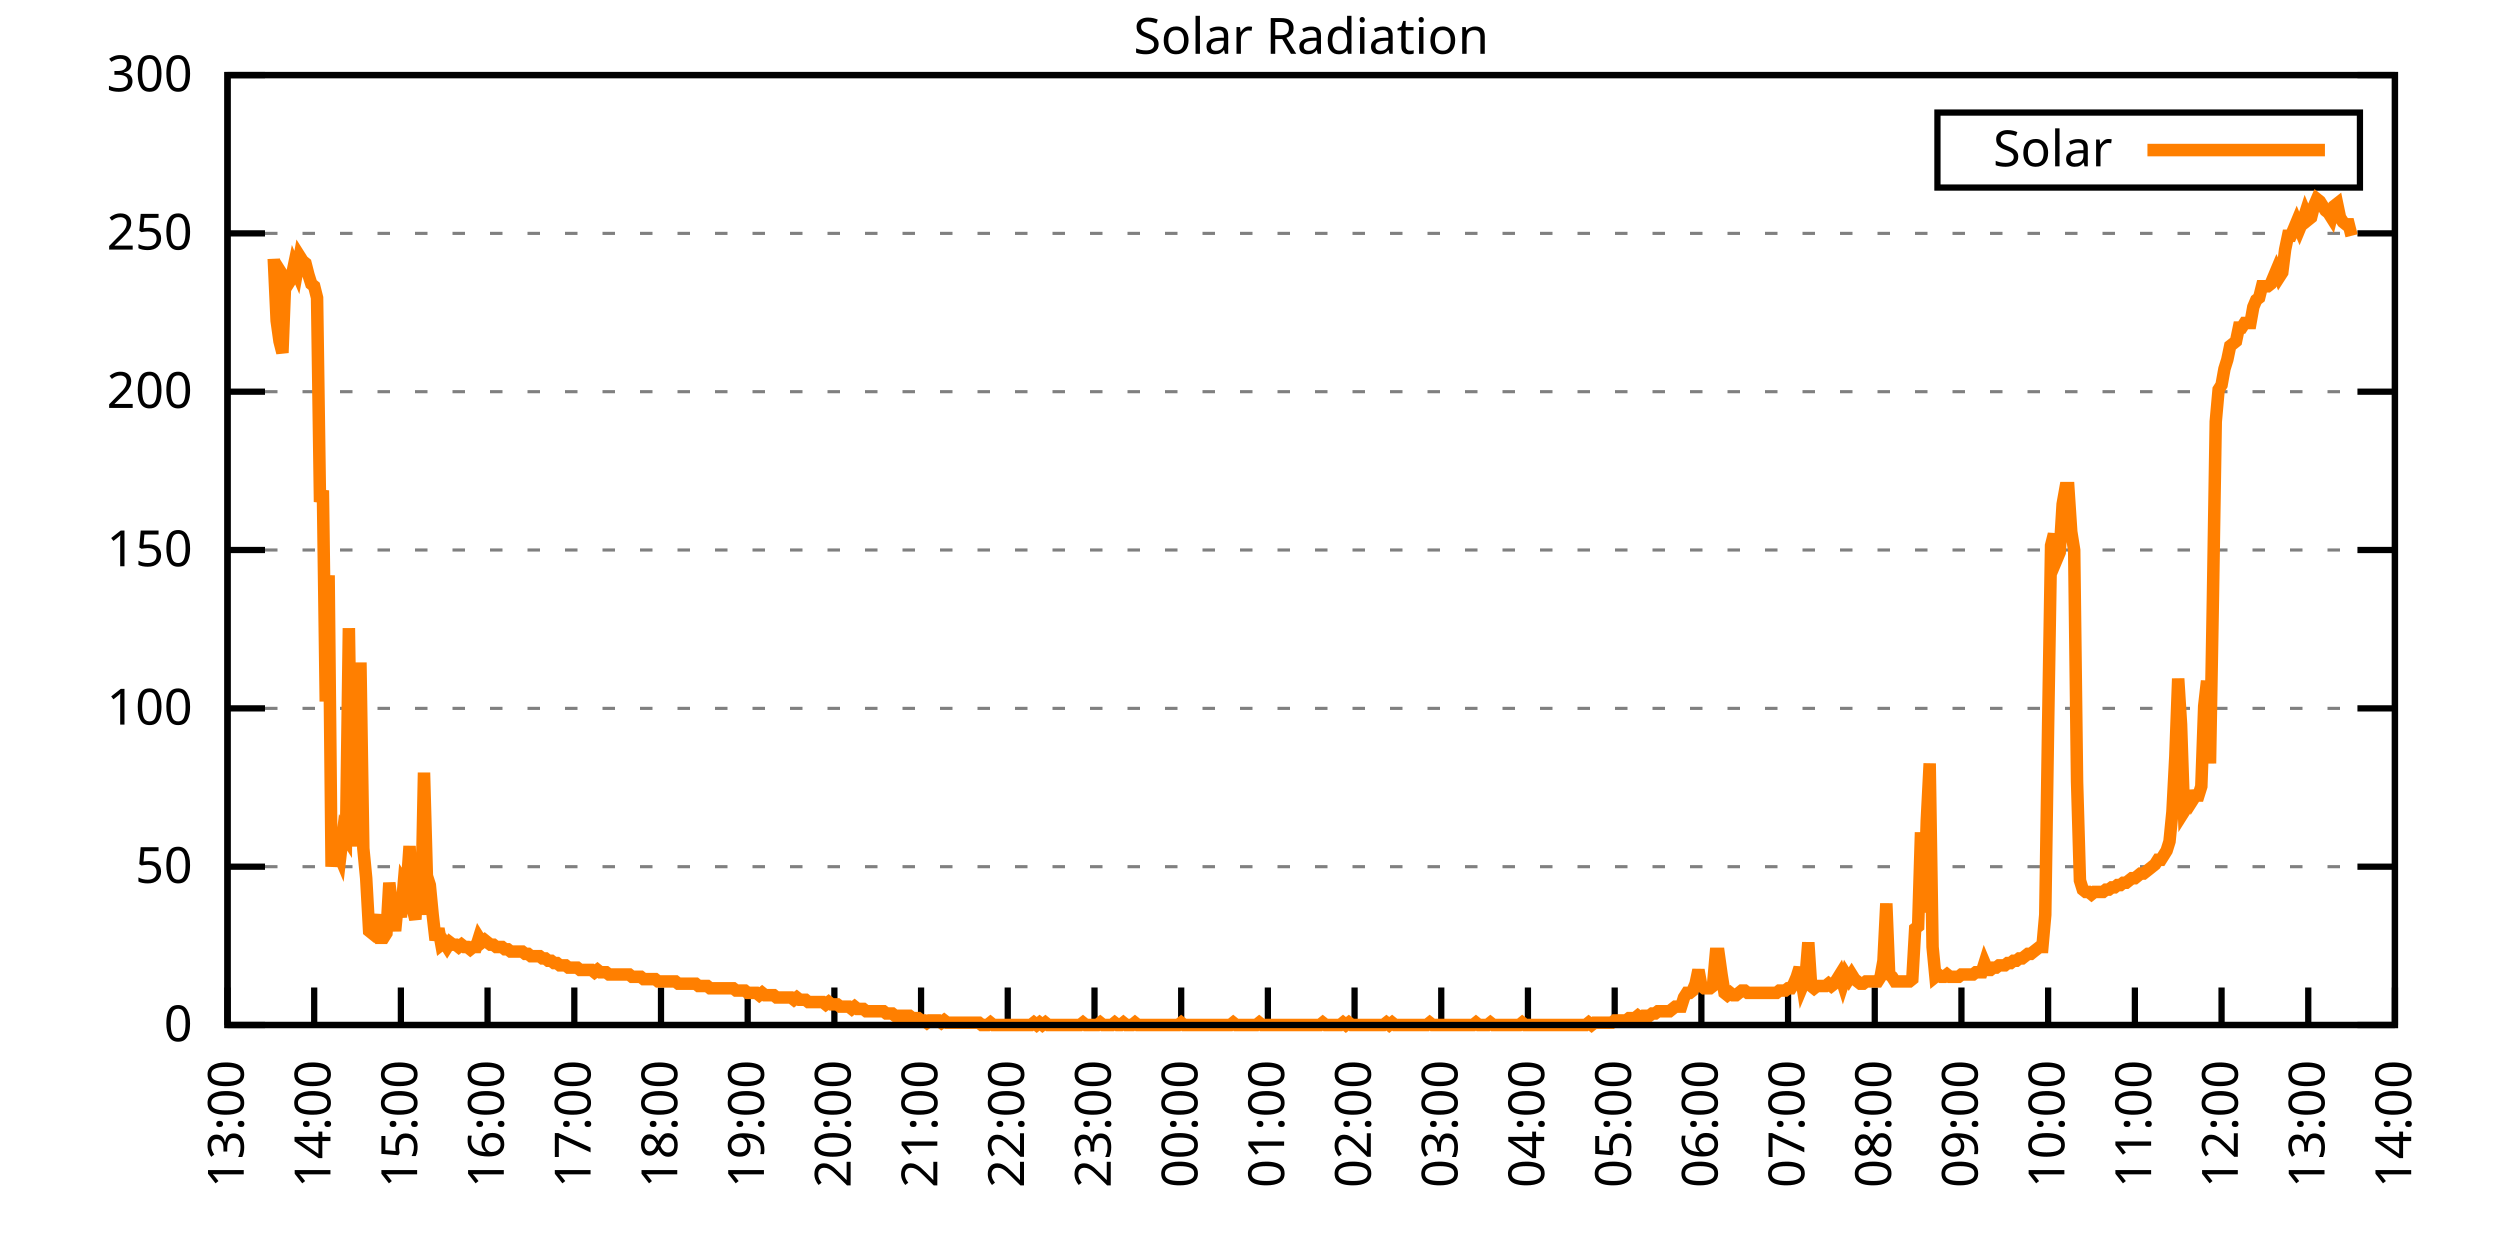
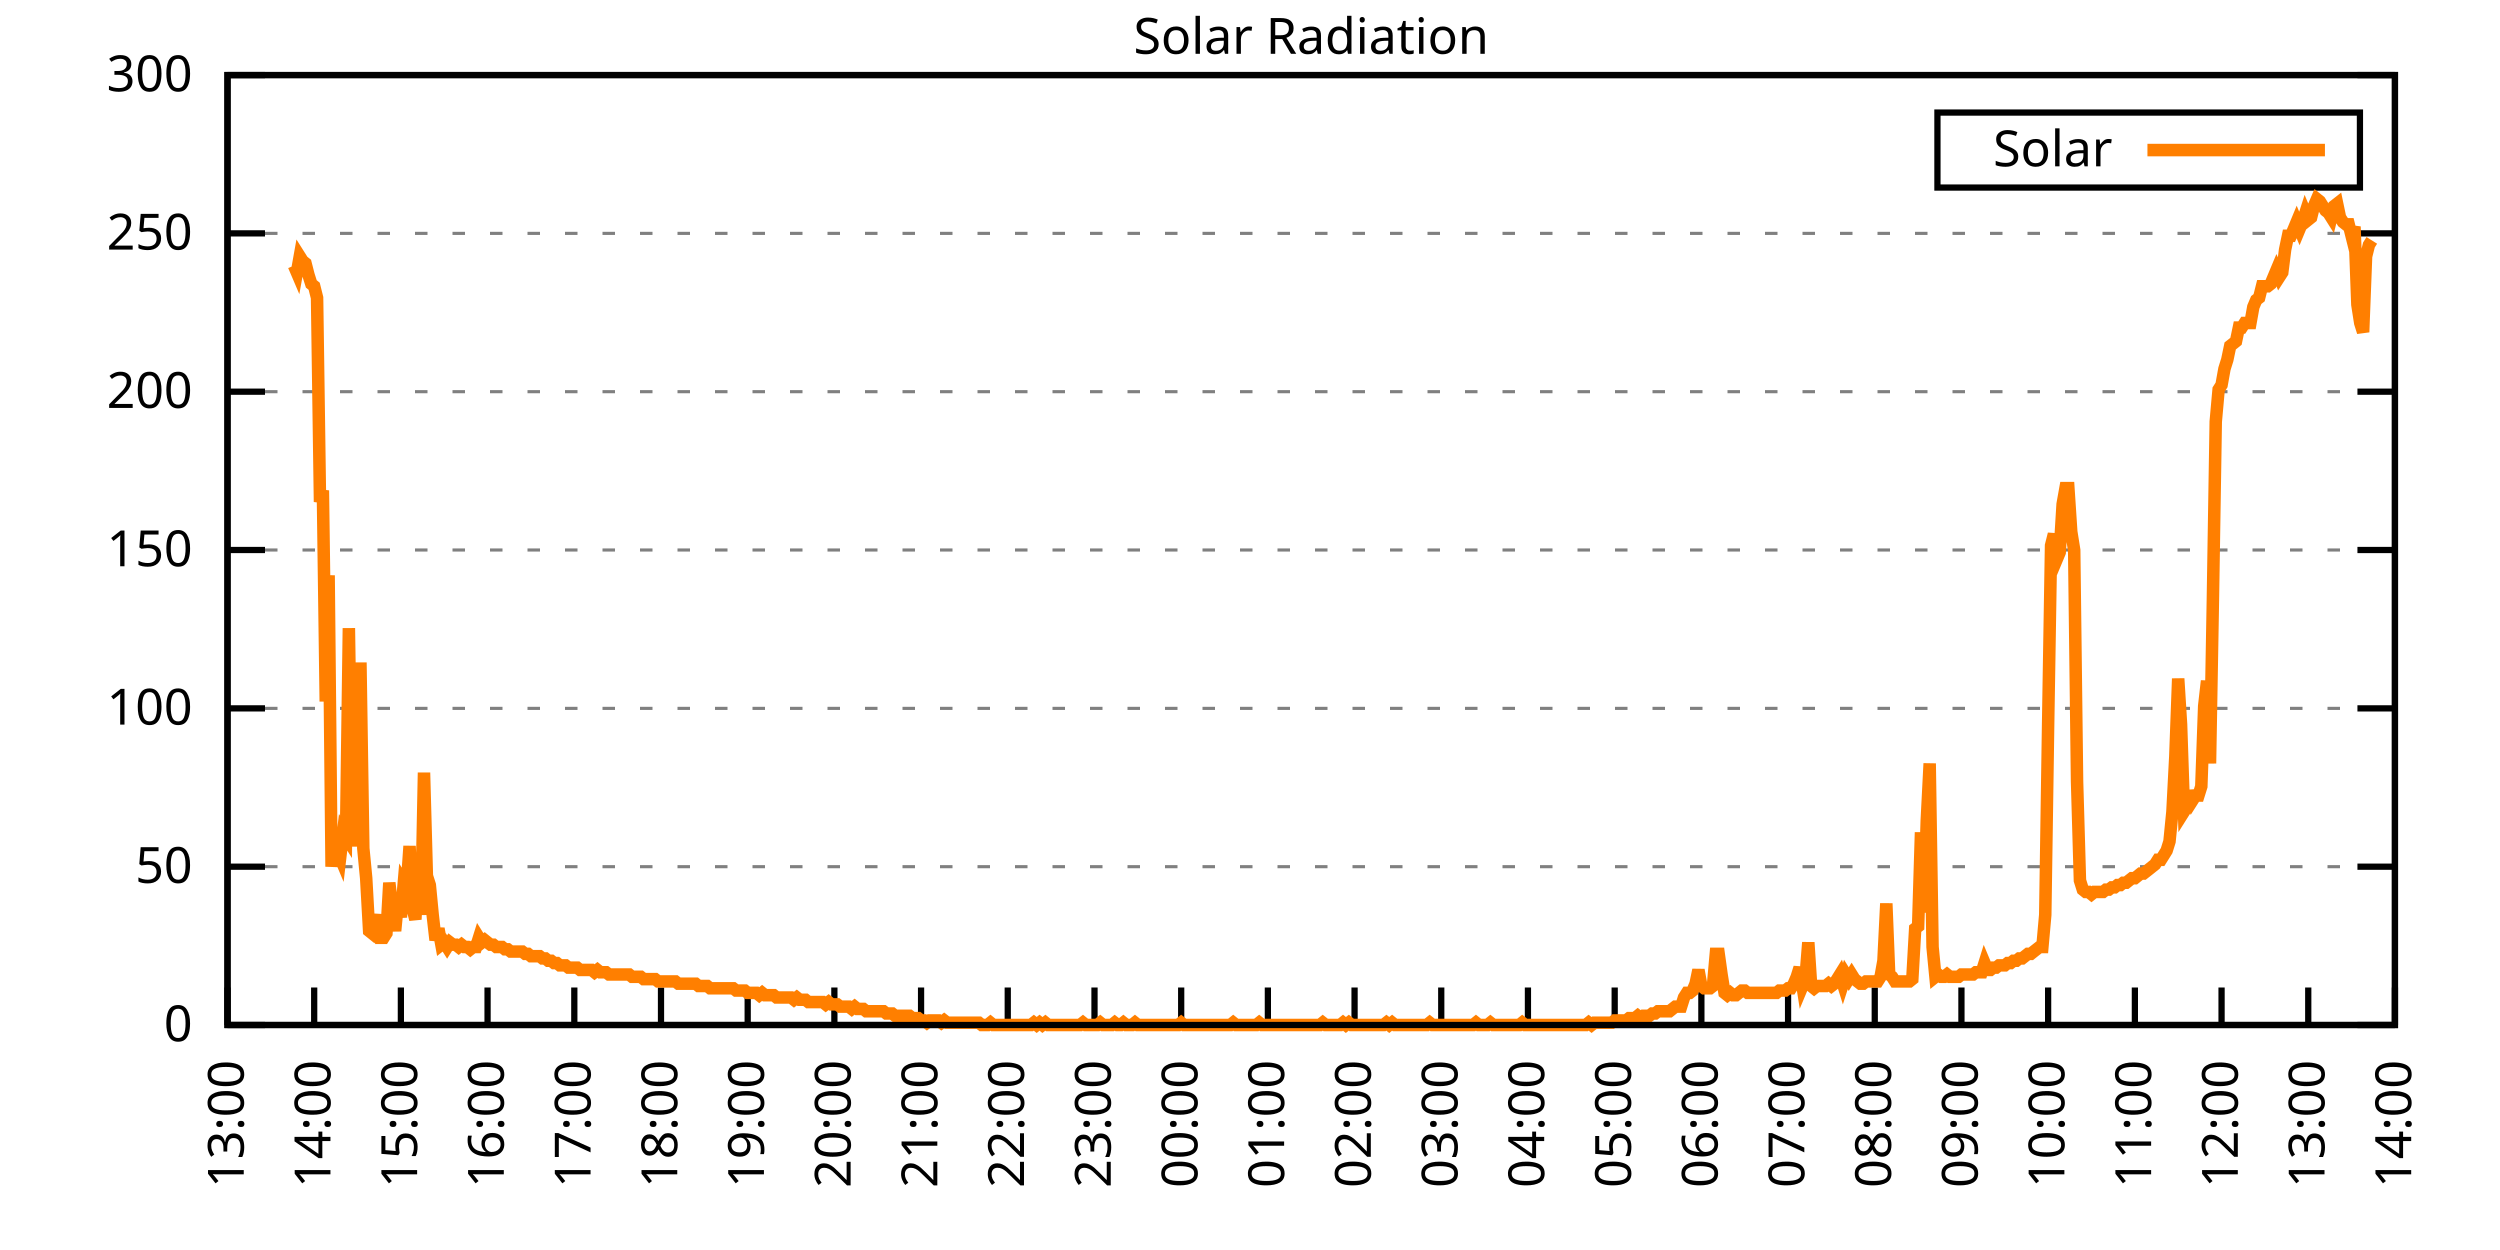
<svg xmlns="http://www.w3.org/2000/svg" xmlns:xlink="http://www.w3.org/1999/xlink" width="400" height="200" viewBox="0 0 400 200">
  <g id="gnuplot_canvas">
    <rect x="0" y="0" width="400" height="200" fill="none" />
    <defs>
      <circle id="gpDot" r="0.5" stroke-width="0.5" stroke="currentColor" />
      <path id="gpPt0" stroke-width="0.333" stroke="currentColor" d="M-1,0 h2 M0,-1 v2" />
      <path id="gpPt1" stroke-width="0.333" stroke="currentColor" d="M-1,-1 L1,1 M1,-1 L-1,1" />
      <path id="gpPt2" stroke-width="0.333" stroke="currentColor" d="M-1,0 L1,0 M0,-1 L0,1 M-1,-1 L1,1 M-1,1 L1,-1" />
      <rect id="gpPt3" stroke-width="0.333" stroke="currentColor" x="-1" y="-1" width="2" height="2" />
      <rect id="gpPt4" stroke-width="0.333" stroke="currentColor" fill="currentColor" x="-1" y="-1" width="2" height="2" />
      <circle id="gpPt5" stroke-width="0.333" stroke="currentColor" cx="0" cy="0" r="1" />
      <use xlink:href="#gpPt5" id="gpPt6" fill="currentColor" stroke="none" />
      <path id="gpPt7" stroke-width="0.333" stroke="currentColor" d="M0,-1.33 L-1.33,0.67 L1.33,0.67 z" />
      <use xlink:href="#gpPt7" id="gpPt8" fill="currentColor" stroke="none" />
      <use xlink:href="#gpPt7" id="gpPt9" stroke="currentColor" transform="rotate(180)" />
      <use xlink:href="#gpPt9" id="gpPt10" fill="currentColor" stroke="none" />
      <use xlink:href="#gpPt3" id="gpPt11" stroke="currentColor" transform="rotate(45)" />
      <use xlink:href="#gpPt11" id="gpPt12" fill="currentColor" stroke="none" />
      <path id="gpPt13" stroke-width="0.333" stroke="currentColor" d="M0,1.330 L1.265,0.411 L0.782,-1.067 L-0.782,-1.076 L-1.265,0.411 z" />
      <use xlink:href="#gpPt13" id="gpPt14" fill="currentColor" stroke="none" />
      <filter id="textbox" filterUnits="objectBoundingBox" x="0" y="0" height="1" width="1">
        <feFlood flood-color="white" flood-opacity="1" result="bgnd" />
        <feComposite in="SourceGraphic" in2="bgnd" operator="atop" />
      </filter>
      <filter id="greybox" filterUnits="objectBoundingBox" x="0" y="0" height="1" width="1">
        <feFlood flood-color="lightgrey" flood-opacity="1" result="grey" />
        <feComposite in="SourceGraphic" in2="grey" operator="atop" />
      </filter>
    </defs>
    <g fill="none" color="white" stroke="currentColor" stroke-width="1.00" stroke-linecap="butt" stroke-linejoin="miter">
</g>
    <g fill="none" color="black" stroke="currentColor" stroke-width="1.00" stroke-linecap="butt" stroke-linejoin="miter">
      <g stroke="none" shape-rendering="crispEdges">
        <polygon fill="rgb(255, 255, 255)" points="36.40,164.00 383.18,164.00 383.18,12.02 36.40,12.02 " />
      </g>
    </g>
    <g fill="none" color="black" stroke="currentColor" stroke-width="1.00" stroke-linecap="butt" stroke-linejoin="miter">
</g>
    <g fill="none" color="black" stroke="black" stroke-width="0.50" stroke-linecap="butt" stroke-linejoin="miter">
</g>
    <g fill="none" color="gray" stroke="currentColor" stroke-width="0.50" stroke-linecap="butt" stroke-linejoin="miter">
      <path stroke="gray" stroke-dasharray="2,4" class="gridline" d="M36.40,164.00 L383.19,164.00  " />
    </g>
    <g fill="none" color="gray" stroke="gray" stroke-width="1.00" stroke-linecap="butt" stroke-linejoin="miter">
</g>
    <g fill="none" color="black" stroke="currentColor" stroke-width="1.00" stroke-linecap="butt" stroke-linejoin="miter">
      <path stroke="black" d="M36.40,164.00 L42.40,164.00 M383.19,164.00 L377.19,164.00  " />
      <g transform="translate(30.80,166.60)" stroke="none" fill="black" font-family="Sans" font-size="8.00" text-anchor="end">
        <text>
          <tspan font-family="Sans"> 0</tspan>
        </text>
      </g>
    </g>
    <g fill="none" color="black" stroke="currentColor" stroke-width="1.00" stroke-linecap="butt" stroke-linejoin="miter">
</g>
    <g fill="none" color="black" stroke="black" stroke-width="0.50" stroke-linecap="butt" stroke-linejoin="miter">
</g>
    <g fill="none" color="gray" stroke="currentColor" stroke-width="0.50" stroke-linecap="butt" stroke-linejoin="miter">
      <path stroke="gray" stroke-dasharray="2,4" class="gridline" d="M36.40,138.67 L383.19,138.67  " />
    </g>
    <g fill="none" color="gray" stroke="gray" stroke-width="1.00" stroke-linecap="butt" stroke-linejoin="miter">
</g>
    <g fill="none" color="black" stroke="currentColor" stroke-width="1.00" stroke-linecap="butt" stroke-linejoin="miter">
      <path stroke="black" d="M36.40,138.67 L42.40,138.67 M383.19,138.67 L377.19,138.67  " />
      <g transform="translate(30.80,141.27)" stroke="none" fill="black" font-family="Sans" font-size="8.00" text-anchor="end">
        <text>
          <tspan font-family="Sans"> 50</tspan>
        </text>
      </g>
    </g>
    <g fill="none" color="black" stroke="currentColor" stroke-width="1.00" stroke-linecap="butt" stroke-linejoin="miter">
</g>
    <g fill="none" color="black" stroke="black" stroke-width="0.50" stroke-linecap="butt" stroke-linejoin="miter">
</g>
    <g fill="none" color="gray" stroke="currentColor" stroke-width="0.50" stroke-linecap="butt" stroke-linejoin="miter">
      <path stroke="gray" stroke-dasharray="2,4" class="gridline" d="M36.40,113.34 L383.19,113.34  " />
    </g>
    <g fill="none" color="gray" stroke="gray" stroke-width="1.00" stroke-linecap="butt" stroke-linejoin="miter">
</g>
    <g fill="none" color="black" stroke="currentColor" stroke-width="1.00" stroke-linecap="butt" stroke-linejoin="miter">
      <path stroke="black" d="M36.40,113.34 L42.40,113.34 M383.19,113.34 L377.19,113.34  " />
      <g transform="translate(30.80,115.94)" stroke="none" fill="black" font-family="Sans" font-size="8.00" text-anchor="end">
        <text>
          <tspan font-family="Sans"> 100</tspan>
        </text>
      </g>
    </g>
    <g fill="none" color="black" stroke="currentColor" stroke-width="1.00" stroke-linecap="butt" stroke-linejoin="miter">
</g>
    <g fill="none" color="black" stroke="black" stroke-width="0.50" stroke-linecap="butt" stroke-linejoin="miter">
</g>
    <g fill="none" color="gray" stroke="currentColor" stroke-width="0.50" stroke-linecap="butt" stroke-linejoin="miter">
      <path stroke="gray" stroke-dasharray="2,4" class="gridline" d="M36.40,88.00 L383.19,88.00  " />
    </g>
    <g fill="none" color="gray" stroke="gray" stroke-width="1.00" stroke-linecap="butt" stroke-linejoin="miter">
</g>
    <g fill="none" color="black" stroke="currentColor" stroke-width="1.00" stroke-linecap="butt" stroke-linejoin="miter">
      <path stroke="black" d="M36.40,88.00 L42.40,88.00 M383.19,88.00 L377.19,88.00  " />
      <g transform="translate(30.80,90.60)" stroke="none" fill="black" font-family="Sans" font-size="8.00" text-anchor="end">
        <text>
          <tspan font-family="Sans"> 150</tspan>
        </text>
      </g>
    </g>
    <g fill="none" color="black" stroke="currentColor" stroke-width="1.00" stroke-linecap="butt" stroke-linejoin="miter">
</g>
    <g fill="none" color="black" stroke="black" stroke-width="0.50" stroke-linecap="butt" stroke-linejoin="miter">
</g>
    <g fill="none" color="gray" stroke="currentColor" stroke-width="0.50" stroke-linecap="butt" stroke-linejoin="miter">
      <path stroke="gray" stroke-dasharray="2,4" class="gridline" d="M36.40,62.67 L383.19,62.67  " />
    </g>
    <g fill="none" color="gray" stroke="gray" stroke-width="1.00" stroke-linecap="butt" stroke-linejoin="miter">
</g>
    <g fill="none" color="black" stroke="currentColor" stroke-width="1.00" stroke-linecap="butt" stroke-linejoin="miter">
      <path stroke="black" d="M36.40,62.67 L42.40,62.67 M383.19,62.67 L377.19,62.67  " />
      <g transform="translate(30.80,65.27)" stroke="none" fill="black" font-family="Sans" font-size="8.00" text-anchor="end">
        <text>
          <tspan font-family="Sans"> 200</tspan>
        </text>
      </g>
    </g>
    <g fill="none" color="black" stroke="currentColor" stroke-width="1.00" stroke-linecap="butt" stroke-linejoin="miter">
</g>
    <g fill="none" color="black" stroke="black" stroke-width="0.50" stroke-linecap="butt" stroke-linejoin="miter">
</g>
    <g fill="none" color="gray" stroke="currentColor" stroke-width="0.50" stroke-linecap="butt" stroke-linejoin="miter">
      <path stroke="gray" stroke-dasharray="2,4" class="gridline" d="M36.40,37.34 L383.19,37.34  " />
    </g>
    <g fill="none" color="gray" stroke="gray" stroke-width="1.00" stroke-linecap="butt" stroke-linejoin="miter">
</g>
    <g fill="none" color="black" stroke="currentColor" stroke-width="1.00" stroke-linecap="butt" stroke-linejoin="miter">
      <path stroke="black" d="M36.40,37.34 L42.40,37.34 M383.19,37.34 L377.19,37.34  " />
      <g transform="translate(30.80,39.94)" stroke="none" fill="black" font-family="Sans" font-size="8.00" text-anchor="end">
        <text>
          <tspan font-family="Sans"> 250</tspan>
        </text>
      </g>
    </g>
    <g fill="none" color="black" stroke="currentColor" stroke-width="1.00" stroke-linecap="butt" stroke-linejoin="miter">
</g>
    <g fill="none" color="black" stroke="black" stroke-width="0.50" stroke-linecap="butt" stroke-linejoin="miter">
</g>
    <g fill="none" color="gray" stroke="currentColor" stroke-width="0.50" stroke-linecap="butt" stroke-linejoin="miter">
      <path stroke="gray" stroke-dasharray="2,4" class="gridline" d="M36.40,12.01 L383.19,12.01  " />
    </g>
    <g fill="none" color="gray" stroke="gray" stroke-width="1.00" stroke-linecap="butt" stroke-linejoin="miter">
</g>
    <g fill="none" color="black" stroke="currentColor" stroke-width="1.00" stroke-linecap="butt" stroke-linejoin="miter">
      <path stroke="black" d="M36.40,12.01 L42.40,12.01 M383.19,12.01 L377.19,12.01  " />
      <g transform="translate(30.80,14.61)" stroke="none" fill="black" font-family="Sans" font-size="8.00" text-anchor="end">
        <text>
          <tspan font-family="Sans"> 300</tspan>
        </text>
      </g>
    </g>
    <g fill="none" color="black" stroke="currentColor" stroke-width="1.00" stroke-linecap="butt" stroke-linejoin="miter">
      <path stroke="black" d="M36.40,164.00 L36.40,158.00  " />
      <g transform="translate(39.00,169.60) rotate(270.00)" stroke="none" fill="black" font-family="Sans" font-size="8.00" text-anchor="end">
        <text>
          <tspan font-family="Sans">13:00</tspan>
        </text>
      </g>
    </g>
    <g fill="none" color="black" stroke="currentColor" stroke-width="1.00" stroke-linecap="butt" stroke-linejoin="miter">
      <path stroke="black" d="M50.27,164.00 L50.27,158.00  " />
      <g transform="translate(52.87,169.60) rotate(270.00)" stroke="none" fill="black" font-family="Sans" font-size="8.00" text-anchor="end">
        <text>
          <tspan font-family="Sans">14:00</tspan>
        </text>
      </g>
    </g>
    <g fill="none" color="black" stroke="currentColor" stroke-width="1.00" stroke-linecap="butt" stroke-linejoin="miter">
      <path stroke="black" d="M64.14,164.00 L64.14,158.00  " />
      <g transform="translate(66.74,169.60) rotate(270.00)" stroke="none" fill="black" font-family="Sans" font-size="8.00" text-anchor="end">
        <text>
          <tspan font-family="Sans">15:00</tspan>
        </text>
      </g>
    </g>
    <g fill="none" color="black" stroke="currentColor" stroke-width="1.00" stroke-linecap="butt" stroke-linejoin="miter">
      <path stroke="black" d="M78.01,164.00 L78.01,158.00  " />
      <g transform="translate(80.61,169.60) rotate(270.00)" stroke="none" fill="black" font-family="Sans" font-size="8.00" text-anchor="end">
        <text>
          <tspan font-family="Sans">16:00</tspan>
        </text>
      </g>
    </g>
    <g fill="none" color="black" stroke="currentColor" stroke-width="1.00" stroke-linecap="butt" stroke-linejoin="miter">
      <path stroke="black" d="M91.89,164.00 L91.89,158.00  " />
      <g transform="translate(94.49,169.60) rotate(270.00)" stroke="none" fill="black" font-family="Sans" font-size="8.00" text-anchor="end">
        <text>
          <tspan font-family="Sans">17:00</tspan>
        </text>
      </g>
    </g>
    <g fill="none" color="black" stroke="currentColor" stroke-width="1.00" stroke-linecap="butt" stroke-linejoin="miter">
      <path stroke="black" d="M105.76,164.00 L105.76,158.00  " />
      <g transform="translate(108.36,169.60) rotate(270.00)" stroke="none" fill="black" font-family="Sans" font-size="8.00" text-anchor="end">
        <text>
          <tspan font-family="Sans">18:00</tspan>
        </text>
      </g>
    </g>
    <g fill="none" color="black" stroke="currentColor" stroke-width="1.00" stroke-linecap="butt" stroke-linejoin="miter">
      <path stroke="black" d="M119.63,164.00 L119.63,158.00  " />
      <g transform="translate(122.23,169.60) rotate(270.00)" stroke="none" fill="black" font-family="Sans" font-size="8.00" text-anchor="end">
        <text>
          <tspan font-family="Sans">19:00</tspan>
        </text>
      </g>
    </g>
    <g fill="none" color="black" stroke="currentColor" stroke-width="1.00" stroke-linecap="butt" stroke-linejoin="miter">
      <path stroke="black" d="M133.50,164.00 L133.50,158.00  " />
      <g transform="translate(136.10,169.60) rotate(270.00)" stroke="none" fill="black" font-family="Sans" font-size="8.00" text-anchor="end">
        <text>
          <tspan font-family="Sans">20:00</tspan>
        </text>
      </g>
    </g>
    <g fill="none" color="black" stroke="currentColor" stroke-width="1.00" stroke-linecap="butt" stroke-linejoin="miter">
      <path stroke="black" d="M147.37,164.00 L147.37,158.00  " />
      <g transform="translate(149.97,169.60) rotate(270.00)" stroke="none" fill="black" font-family="Sans" font-size="8.00" text-anchor="end">
        <text>
          <tspan font-family="Sans">21:00</tspan>
        </text>
      </g>
    </g>
    <g fill="none" color="black" stroke="currentColor" stroke-width="1.00" stroke-linecap="butt" stroke-linejoin="miter">
      <path stroke="black" d="M161.24,164.00 L161.24,158.00  " />
      <g transform="translate(163.84,169.60) rotate(270.00)" stroke="none" fill="black" font-family="Sans" font-size="8.00" text-anchor="end">
        <text>
          <tspan font-family="Sans">22:00</tspan>
        </text>
      </g>
    </g>
    <g fill="none" color="black" stroke="currentColor" stroke-width="1.00" stroke-linecap="butt" stroke-linejoin="miter">
      <path stroke="black" d="M175.12,164.00 L175.12,158.00  " />
      <g transform="translate(177.72,169.60) rotate(270.00)" stroke="none" fill="black" font-family="Sans" font-size="8.00" text-anchor="end">
        <text>
          <tspan font-family="Sans">23:00</tspan>
        </text>
      </g>
    </g>
    <g fill="none" color="black" stroke="currentColor" stroke-width="1.00" stroke-linecap="butt" stroke-linejoin="miter">
      <path stroke="black" d="M188.99,164.00 L188.99,158.00  " />
      <g transform="translate(191.59,169.60) rotate(270.00)" stroke="none" fill="black" font-family="Sans" font-size="8.00" text-anchor="end">
        <text>
          <tspan font-family="Sans">00:00</tspan>
        </text>
      </g>
    </g>
    <g fill="none" color="black" stroke="currentColor" stroke-width="1.00" stroke-linecap="butt" stroke-linejoin="miter">
      <path stroke="black" d="M202.86,164.00 L202.86,158.00  " />
      <g transform="translate(205.46,169.60) rotate(270.00)" stroke="none" fill="black" font-family="Sans" font-size="8.00" text-anchor="end">
        <text>
          <tspan font-family="Sans">01:00</tspan>
        </text>
      </g>
    </g>
    <g fill="none" color="black" stroke="currentColor" stroke-width="1.00" stroke-linecap="butt" stroke-linejoin="miter">
      <path stroke="black" d="M216.73,164.00 L216.73,158.00  " />
      <g transform="translate(219.33,169.60) rotate(270.00)" stroke="none" fill="black" font-family="Sans" font-size="8.00" text-anchor="end">
        <text>
          <tspan font-family="Sans">02:00</tspan>
        </text>
      </g>
    </g>
    <g fill="none" color="black" stroke="currentColor" stroke-width="1.00" stroke-linecap="butt" stroke-linejoin="miter">
      <path stroke="black" d="M230.60,164.00 L230.60,158.00  " />
      <g transform="translate(233.20,169.60) rotate(270.00)" stroke="none" fill="black" font-family="Sans" font-size="8.00" text-anchor="end">
        <text>
          <tspan font-family="Sans">03:00</tspan>
        </text>
      </g>
    </g>
    <g fill="none" color="black" stroke="currentColor" stroke-width="1.00" stroke-linecap="butt" stroke-linejoin="miter">
      <path stroke="black" d="M244.47,164.00 L244.47,158.00  " />
      <g transform="translate(247.07,169.60) rotate(270.00)" stroke="none" fill="black" font-family="Sans" font-size="8.00" text-anchor="end">
        <text>
          <tspan font-family="Sans">04:00</tspan>
        </text>
      </g>
    </g>
    <g fill="none" color="black" stroke="currentColor" stroke-width="1.00" stroke-linecap="butt" stroke-linejoin="miter">
      <path stroke="black" d="M258.35,164.00 L258.35,158.00  " />
      <g transform="translate(260.95,169.60) rotate(270.00)" stroke="none" fill="black" font-family="Sans" font-size="8.00" text-anchor="end">
        <text>
          <tspan font-family="Sans">05:00</tspan>
        </text>
      </g>
    </g>
    <g fill="none" color="black" stroke="currentColor" stroke-width="1.00" stroke-linecap="butt" stroke-linejoin="miter">
      <path stroke="black" d="M272.22,164.00 L272.22,158.00  " />
      <g transform="translate(274.82,169.60) rotate(270.00)" stroke="none" fill="black" font-family="Sans" font-size="8.00" text-anchor="end">
        <text>
          <tspan font-family="Sans">06:00</tspan>
        </text>
      </g>
    </g>
    <g fill="none" color="black" stroke="currentColor" stroke-width="1.00" stroke-linecap="butt" stroke-linejoin="miter">
      <path stroke="black" d="M286.09,164.00 L286.09,158.00  " />
      <g transform="translate(288.69,169.60) rotate(270.00)" stroke="none" fill="black" font-family="Sans" font-size="8.00" text-anchor="end">
        <text>
          <tspan font-family="Sans">07:00</tspan>
        </text>
      </g>
    </g>
    <g fill="none" color="black" stroke="currentColor" stroke-width="1.00" stroke-linecap="butt" stroke-linejoin="miter">
      <path stroke="black" d="M299.96,164.00 L299.96,158.00  " />
      <g transform="translate(302.56,169.60) rotate(270.00)" stroke="none" fill="black" font-family="Sans" font-size="8.00" text-anchor="end">
        <text>
          <tspan font-family="Sans">08:00</tspan>
        </text>
      </g>
    </g>
    <g fill="none" color="black" stroke="currentColor" stroke-width="1.00" stroke-linecap="butt" stroke-linejoin="miter">
      <path stroke="black" d="M313.83,164.00 L313.83,158.00  " />
      <g transform="translate(316.43,169.60) rotate(270.00)" stroke="none" fill="black" font-family="Sans" font-size="8.00" text-anchor="end">
        <text>
          <tspan font-family="Sans">09:00</tspan>
        </text>
      </g>
    </g>
    <g fill="none" color="black" stroke="currentColor" stroke-width="1.00" stroke-linecap="butt" stroke-linejoin="miter">
      <path stroke="black" d="M327.70,164.00 L327.70,158.00  " />
      <g transform="translate(330.30,169.60) rotate(270.00)" stroke="none" fill="black" font-family="Sans" font-size="8.00" text-anchor="end">
        <text>
          <tspan font-family="Sans">10:00</tspan>
        </text>
      </g>
    </g>
    <g fill="none" color="black" stroke="currentColor" stroke-width="1.00" stroke-linecap="butt" stroke-linejoin="miter">
      <path stroke="black" d="M341.58,164.00 L341.58,158.00  " />
      <g transform="translate(344.18,169.60) rotate(270.00)" stroke="none" fill="black" font-family="Sans" font-size="8.00" text-anchor="end">
        <text>
          <tspan font-family="Sans">11:00</tspan>
        </text>
      </g>
    </g>
    <g fill="none" color="black" stroke="currentColor" stroke-width="1.00" stroke-linecap="butt" stroke-linejoin="miter">
      <path stroke="black" d="M355.45,164.00 L355.45,158.00  " />
      <g transform="translate(358.05,169.60) rotate(270.00)" stroke="none" fill="black" font-family="Sans" font-size="8.00" text-anchor="end">
        <text>
          <tspan font-family="Sans">12:00</tspan>
        </text>
      </g>
    </g>
    <g fill="none" color="black" stroke="currentColor" stroke-width="1.00" stroke-linecap="butt" stroke-linejoin="miter">
      <path stroke="black" d="M369.32,164.00 L369.32,158.00  " />
      <g transform="translate(371.92,169.60) rotate(270.00)" stroke="none" fill="black" font-family="Sans" font-size="8.00" text-anchor="end">
        <text>
          <tspan font-family="Sans">13:00</tspan>
        </text>
      </g>
    </g>
    <g fill="none" color="black" stroke="currentColor" stroke-width="1.00" stroke-linecap="butt" stroke-linejoin="miter">
      <path stroke="black" d="M383.19,164.00 L383.19,158.00  " />
      <g transform="translate(385.79,169.60) rotate(270.00)" stroke="none" fill="black" font-family="Sans" font-size="8.00" text-anchor="end">
        <text>
          <tspan font-family="Sans">14:00</tspan>
        </text>
      </g>
    </g>
    <g fill="none" color="black" stroke="currentColor" stroke-width="1.00" stroke-linecap="butt" stroke-linejoin="miter">
</g>
    <g fill="none" color="black" stroke="currentColor" stroke-width="1.00" stroke-linecap="butt" stroke-linejoin="miter">
      <path stroke="black" d="M36.40,12.01 L36.40,164.00 L383.19,164.00 L383.19,12.01 L36.40,12.01 Z  " />
    </g>
    <g fill="none" color="black" stroke="currentColor" stroke-width="1.00" stroke-linecap="butt" stroke-linejoin="miter">
</g>
    <g fill="none" color="black" stroke="currentColor" stroke-width="1.00" stroke-linecap="butt" stroke-linejoin="miter">
      <path stroke="black" d="M309.99,30.01 L309.99,18.01 L377.59,18.01 L377.59,30.01 L309.99,30.01 Z  " />
    </g>
    <g id="Solar_Radiation_plot_1">
      <g fill="none" color="white" stroke="black" stroke-width="2.00" stroke-linecap="butt" stroke-linejoin="miter">
</g>
      <g fill="none" color="black" stroke="currentColor" stroke-width="2.00" stroke-linecap="butt" stroke-linejoin="miter">
        <g transform="translate(337.99,26.61)" stroke="none" fill="black" font-family="Sans" font-size="8.00" text-anchor="end">
          <text>
            <tspan font-family="Sans">Solar</tspan>
          </text>
        </g>
      </g>
      <g fill="none" color="black" stroke="currentColor" stroke-width="2.00" stroke-linecap="butt" stroke-linejoin="miter">
-         <path stroke="rgb(255, 127,   0)" d="M343.59,24.01 L371.99,24.01 M43.80,41.40 L44.26,51.31 L44.72,54.61 L45.19,56.45 L45.65,44.70 L46.11,45.43   L46.57,44.70 L47.03,42.50 L47.50,43.60 L47.96,41.03 L48.42,41.76 L48.88,42.13 L49.35,43.97 L49.81,45.43   L50.27,45.80 L50.73,47.64 L51.20,80.31 L51.66,78.47 L52.12,112.24 L52.58,92.05 L53.05,138.67 L53.51,133.17   L53.97,136.10 L54.43,137.20 L54.90,133.17 L55.36,133.90 L55.82,100.50 L56.28,130.60 L56.75,135.37 L57.21,130.60   L57.67,106.00 L58.13,135.74 L58.59,140.51 L59.06,148.95 L59.52,149.32 L59.98,148.22 L60.44,146.38 L60.91,150.05   L61.37,150.05 L61.83,149.32 L62.29,141.24 L62.76,145.28 L63.22,148.95 L63.68,144.18 L64.14,146.75 L64.61,141.24   L65.07,141.98 L65.53,135.37 L65.99,145.28 L66.46,147.11 L66.92,138.30 L67.38,146.38 L67.84,123.62 L68.30,140.14   L68.77,141.61 L69.23,146.38 L69.69,150.42 L70.15,148.58 L70.62,151.15 L71.08,150.79 L71.54,151.52 L72.00,150.79   L72.47,151.15 L72.93,151.15 L73.39,151.52 L73.85,151.15 L74.32,151.52 L74.78,151.52 L75.24,151.89 L75.70,151.52   L76.17,151.52 L76.63,150.05 L77.09,150.79 L77.55,150.42 L78.01,150.79 L78.48,151.15 L78.94,151.15 L79.40,151.52   L79.86,151.52 L80.33,151.52 L80.79,151.89 L81.25,151.89 L81.71,152.25 L82.18,152.25 L82.64,152.25 L83.10,152.25   L83.56,152.25 L84.03,152.62 L84.49,152.62 L84.95,152.99 L85.41,152.99 L85.88,152.99 L86.34,152.99 L86.80,153.35   L87.26,153.35 L87.72,153.72 L88.19,153.72 L88.65,154.09 L89.11,154.09 L89.57,154.46 L90.04,154.46 L90.50,154.46   L90.96,154.82 L91.42,154.82 L91.89,154.82 L92.35,154.82 L92.81,155.19 L93.27,155.19 L93.74,155.19 L94.20,155.19   L94.66,155.19 L95.12,155.56 L95.59,155.19 L96.05,155.56 L96.51,155.56 L96.97,155.56 L97.44,155.92 L98.36,155.92   L98.82,155.92 L99.28,155.92 L99.75,155.92 L100.21,155.92 L100.67,155.92 L101.13,156.29 L101.60,156.29 L102.06,156.29   L102.52,156.29 L102.98,156.66 L103.45,156.66 L103.91,156.66 L104.37,156.66 L104.83,156.66 L105.30,157.03 L105.76,157.03   L106.22,157.03 L106.68,157.03 L107.15,157.03 L107.61,157.03 L108.07,157.03 L108.53,157.39 L108.99,157.39 L109.46,157.39   L109.92,157.39 L110.38,157.39 L110.84,157.39 L111.31,157.39 L111.77,157.76 L112.23,157.76 L112.69,157.76 L113.16,157.76   L113.62,158.13 L114.08,158.13 L114.54,158.13 L115.01,158.13 L115.47,158.13 L115.93,158.13 L116.39,158.13 L116.86,158.13   L117.32,158.13 L117.78,158.49 L118.24,158.49 L118.70,158.49 L119.17,158.49 L119.63,158.86 L120.09,158.86 L120.55,158.86   L121.02,158.86 L121.48,159.23 L121.94,158.86 L122.40,159.23 L122.87,159.23 L123.33,159.23 L123.79,159.23 L124.25,159.60   L124.72,159.60 L125.18,159.60 L125.64,159.60 L126.10,159.60 L126.57,159.60 L127.03,159.96 L127.49,159.60 L127.95,159.96   L128.41,159.96 L128.88,159.96 L129.34,160.33 L129.80,160.33 L130.26,160.33 L130.73,160.33 L131.19,160.33 L131.65,160.33   L132.11,160.70 L132.58,160.33 L133.04,160.70 L133.50,160.70 L133.96,160.70 L134.43,161.06 L134.89,161.06 L135.35,161.06   L135.81,161.06 L136.28,161.43 L136.74,161.06 L137.20,161.43 L137.66,161.43 L138.13,161.43 L138.59,161.80 L139.05,161.80   L139.51,161.80 L139.97,161.80 L140.44,161.80 L140.90,161.80 L141.36,161.80 L141.82,162.16 L142.29,162.16 L142.75,162.16   L143.21,162.53 L143.67,162.53 L144.14,162.53 L144.60,162.53 L145.06,162.53 L145.52,162.53 L145.99,162.90 L146.45,162.90   L146.91,162.90 L147.37,163.27 L147.84,163.27 L148.30,163.63 L148.76,163.27 L149.22,163.27 L149.68,163.27 L150.15,163.27   L150.61,163.63 L151.07,163.27 L151.53,163.63 L152.00,163.63 L152.46,163.63 L152.92,163.63 L153.38,163.63 L153.85,163.63   L154.31,163.63 L154.77,163.63 L155.23,163.63 L155.70,163.63 L156.16,163.63 L156.62,163.63 L157.08,164.00 L157.55,164.00   L158.01,164.00 L158.47,163.63 L158.93,164.00 L159.39,164.00 L159.86,164.00 L160.32,164.00 L160.78,164.00 L161.24,164.00   L161.71,164.00 L162.17,164.00 L162.63,164.00 L163.09,164.00 L163.56,164.00 L164.02,164.00 L164.48,164.00 L164.94,164.00   L165.41,163.63 L165.87,164.00 L166.33,163.63 L166.79,164.00 L167.26,163.63 L167.72,164.00 L168.18,164.00 L168.64,164.00   L169.10,164.00 L169.57,164.00 L170.03,164.00 L170.49,164.00 L170.95,164.00 L171.42,164.00 L171.88,164.00 L172.34,164.00   L172.80,164.00 L173.27,163.63 L173.73,164.00 L174.19,164.00 L174.65,164.00 L175.12,164.00 L175.58,164.00 L176.04,163.63   L176.50,164.00 L176.97,164.00 L177.43,164.00 L177.89,164.00 L178.35,163.63 L178.82,164.00 L179.28,164.00 L179.74,163.63   L180.20,164.00 L180.66,164.00 L181.13,164.00 L181.59,163.63 L182.05,164.00 L182.51,164.00 L182.98,164.00 L183.44,164.00   L183.90,164.00 L184.36,164.00 L184.83,164.00 L185.29,164.00 L185.75,164.00 L186.21,164.00 L186.68,164.00 L187.14,164.00   L187.60,164.00 L188.06,164.00 L188.53,164.00 L188.99,163.63 L189.45,164.00 L189.91,164.00 L190.37,164.00 L190.84,164.00   L191.30,164.00 L191.76,164.00 L192.22,164.00 L192.69,164.00 L193.15,164.00 L193.61,164.00 L194.07,164.00 L194.54,164.00   L195.00,164.00 L195.46,164.00 L195.92,164.00 L196.39,164.00 L196.85,164.00 L197.31,163.63 L197.77,164.00 L198.24,164.00   L198.70,164.00 L199.16,164.00 L199.62,164.00 L200.08,164.00 L200.55,164.00 L201.01,164.00 L201.47,163.63 L201.93,164.00   L202.40,164.00 L202.86,164.00 L203.32,164.00 L203.78,164.00 L204.25,164.00 L204.71,164.00 L205.17,164.00 L205.63,164.00   L206.10,164.00 L206.56,164.00 L207.02,164.00 L207.48,164.00 L207.95,164.00 L208.41,164.00 L208.87,164.00 L209.33,164.00   L209.80,164.00 L210.26,164.00 L210.72,164.00 L211.18,164.00 L211.64,163.63 L212.11,164.00 L212.57,164.00 L213.03,164.00   L213.49,164.00 L213.96,164.00 L214.42,164.00 L214.88,163.63 L215.34,164.00 L215.81,163.63 L216.27,164.00 L216.73,164.00   L217.19,164.00 L217.66,164.00 L218.12,164.00 L218.58,164.00 L219.04,164.00 L219.51,164.00 L219.97,164.00 L220.43,164.00   L220.89,164.00 L221.35,164.00 L221.82,163.63 L222.28,164.00 L222.74,163.63 L223.20,164.00 L223.67,164.00 L224.13,164.00   L224.59,164.00 L225.05,164.00 L225.52,164.00 L225.98,164.00 L226.44,164.00 L226.90,164.00 L227.37,164.00 L227.83,164.00   L228.29,164.00 L228.75,163.63 L229.22,164.00 L229.68,164.00 L230.14,164.00 L230.60,164.00 L231.06,164.00 L231.53,164.00   L231.99,164.00 L232.45,164.00 L232.91,164.00 L233.38,164.00 L233.84,164.00 L234.30,164.00 L234.76,164.00 L235.23,164.00   L235.69,164.00 L236.15,163.63 L236.61,164.00 L237.08,164.00 L237.54,164.00 L238.00,164.00 L238.46,163.63 L238.93,164.00   L239.39,164.00 L239.85,164.00 L240.31,164.00 L240.77,164.00 L241.24,164.00 L241.70,164.00 L242.16,164.00 L242.62,164.00   L243.09,164.00 L243.55,163.63 L244.01,164.00 L244.47,164.00 L244.94,164.00 L245.40,164.00 L245.86,164.00 L246.32,164.00   L246.79,164.00 L247.25,164.00 L247.71,164.00 L248.17,164.00 L248.64,164.00 L249.10,164.00 L249.56,164.00 L250.02,164.00   L250.49,164.00 L250.95,164.00 L251.41,164.00 L251.87,164.00 L252.33,164.00 L252.80,164.00 L253.26,164.00 L253.72,164.00   L254.18,163.63 L254.65,164.00 L255.11,163.63 L255.57,163.63 L256.03,163.63 L256.50,163.63 L256.96,163.63 L257.42,163.63   L257.88,163.63 L258.35,163.27 L258.81,163.27 L259.27,163.27 L259.73,163.27 L260.20,163.27 L260.66,162.90 L261.12,162.90   L261.58,162.90 L262.04,162.53 L262.51,162.90 L262.97,162.53 L263.43,162.53 L263.89,162.53 L264.36,162.16 L264.82,162.16   L265.28,161.80 L265.74,161.80 L266.21,161.80 L266.67,161.80 L267.13,161.80 L267.59,161.43 L268.06,161.06 L268.52,161.06   L268.98,161.06 L269.44,159.60 L269.91,158.86 L270.37,158.86 L270.83,158.49 L271.29,157.39 L271.75,155.19 L272.22,157.76   L272.68,158.13 L273.14,158.13 L273.60,158.13 L274.07,157.76 L274.53,152.62 L274.99,152.62 L275.45,155.92 L275.92,158.86   L276.38,159.23 L276.84,158.86 L277.30,159.23 L277.77,159.23 L278.23,158.86 L278.69,158.49 L279.15,158.49 L279.62,158.86   L280.08,158.86 L280.54,158.86 L281.00,158.86 L281.46,158.86 L281.93,158.86 L282.39,158.86 L282.85,158.86 L283.31,158.86   L283.78,158.86 L284.24,158.86 L284.70,158.49 L285.16,158.49 L285.63,158.49 L286.09,158.13 L286.55,158.13 L287.01,157.39   L287.48,156.29 L287.94,154.82 L288.40,157.76 L288.86,156.66 L289.33,150.79 L289.79,157.76 L290.25,158.13 L290.71,157.76   L291.18,157.76 L291.64,157.76 L292.10,157.76 L292.56,157.39 L293.02,157.76 L293.49,157.39 L293.95,156.66 L294.41,155.92   L294.87,157.39 L295.34,155.92 L295.80,156.66 L296.26,155.92 L296.72,156.66 L297.19,157.03 L297.65,157.39 L298.11,157.39   L298.57,157.03 L299.04,157.03 L299.50,157.03 L299.96,157.03 L300.42,157.03 L300.89,156.29 L301.35,153.72 L301.81,144.55   L302.27,155.92 L302.73,156.29 L303.20,157.03 L303.66,157.03 L304.12,157.03 L304.58,157.03 L305.05,157.03 L305.51,157.03   L305.97,156.66 L306.43,148.58 L306.90,148.22 L307.36,133.17 L307.82,146.01 L308.28,131.33 L308.75,122.15 L309.21,151.52   L309.67,156.29 L310.13,155.92 L310.60,156.29 L311.06,156.29 L311.52,155.92 L311.98,156.29 L312.44,156.29 L312.91,156.29   L313.37,156.29 L313.83,155.92 L314.29,155.92 L314.76,155.92 L315.22,155.92 L315.68,155.92 L316.14,155.56 L316.61,155.56   L317.07,155.56 L317.53,154.09 L317.99,155.19 L318.46,155.19 L318.92,154.82 L319.38,154.82 L319.84,154.46 L320.31,154.46   L320.77,154.46 L321.23,154.09 L321.69,154.09 L322.15,153.72 L322.62,153.72 L323.08,153.35 L323.54,153.35 L324.00,152.99   L324.47,152.62 L324.93,152.62 L325.39,152.25 L325.85,151.89 L326.32,151.52 L326.78,151.52 L327.24,146.38 L327.70,115.91   L328.17,87.28 L328.63,85.45 L329.09,89.48 L329.55,88.38 L330.02,80.67 L330.48,78.10 L330.94,78.10 L331.40,85.08   L331.87,88.02 L332.33,125.09 L332.79,140.87 L333.25,142.34 L333.71,142.71 L334.18,142.71 L334.64,143.08 L335.10,142.71   L335.56,142.71 L336.03,142.71 L336.49,142.71 L336.95,142.34 L337.41,142.34 L337.88,141.98 L338.34,141.98 L338.80,141.61   L339.26,141.61 L339.73,141.24 L340.19,141.24 L340.65,140.87 L341.11,140.51 L341.58,140.51 L342.04,140.14 L342.50,139.77   L342.96,139.77 L343.42,139.41 L343.89,139.04 L344.35,138.67 L344.81,138.30 L345.27,137.57 L345.74,137.57 L346.20,136.84   L346.66,136.10 L347.12,134.63 L347.59,129.86 L348.05,121.05 L348.51,108.57 L348.97,115.91 L349.44,129.86 L349.90,129.13   L350.36,126.56 L350.82,128.03 L351.29,127.29 L351.75,127.29 L352.21,125.82 L352.67,112.98 L353.13,108.94 L353.60,122.15   L354.06,96.09 L354.52,67.46 L354.98,62.32 L355.45,61.59 L355.91,59.02 L356.37,57.55 L356.83,55.35 L357.30,54.98   L357.76,54.61 L358.22,52.41 L358.68,52.41 L359.15,51.68 L359.61,51.68 L360.07,51.68 L360.53,49.11 L361.00,48.00   L361.46,47.64 L361.92,45.80 L362.38,45.80 L362.84,45.80 L363.31,45.43 L363.77,44.33 L364.23,43.23 L364.69,44.33   L365.16,43.60 L365.62,39.93 L366.08,37.73 L366.54,37.73 L367.01,36.63 L367.47,35.52 L367.93,36.63 L368.39,35.52   L368.86,34.06 L369.32,35.16 L369.78,34.79 L370.24,32.95 L370.71,31.85 L371.17,32.22 L371.63,32.95 L372.09,33.69   L372.56,34.06 L373.02,34.79 L373.48,32.95 L373.94,32.59 L374.40,34.79 L374.87,35.52 L375.33,35.89 L375.79,35.89   L376.25,37.73  " />
+         <path stroke="rgb(255, 127,   0)" d="M343.59,24.01 L371.99,24.01 M47.03,42.50 L47.50,43.60 L47.96,41.03 L48.42,41.76 L48.88,42.13 L49.35,43.97   L49.81,45.43 L50.27,45.80 L50.73,47.64 L51.20,80.31 L51.66,78.47 L52.12,112.24 L52.58,92.05 L53.05,138.67   L53.51,133.17 L53.97,136.10 L54.43,137.20 L54.90,133.17 L55.36,133.90 L55.82,100.50 L56.28,130.60 L56.75,135.37   L57.21,130.60 L57.67,106.00 L58.13,135.74 L58.59,140.51 L59.06,148.95 L59.52,149.32 L59.98,148.22 L60.44,146.38   L60.91,150.05 L61.37,150.05 L61.83,149.32 L62.29,141.24 L62.76,145.28 L63.22,148.95 L63.68,144.18 L64.14,146.75   L64.61,141.24 L65.07,141.98 L65.53,135.37 L65.99,145.28 L66.46,147.11 L66.92,138.30 L67.38,146.38 L67.84,123.62   L68.30,140.14 L68.77,141.61 L69.23,146.38 L69.69,150.42 L70.15,148.58 L70.62,151.15 L71.08,150.79 L71.54,151.52   L72.00,150.79 L72.47,151.15 L72.93,151.15 L73.39,151.52 L73.85,151.15 L74.32,151.52 L74.78,151.52 L75.24,151.89   L75.70,151.52 L76.17,151.52 L76.63,150.05 L77.09,150.79 L77.55,150.42 L78.01,150.79 L78.48,151.15 L78.94,151.15   L79.40,151.52 L79.86,151.52 L80.33,151.52 L80.79,151.89 L81.25,151.89 L81.71,152.25 L82.18,152.25 L82.64,152.25   L83.10,152.25 L83.56,152.25 L84.03,152.62 L84.49,152.62 L84.95,152.99 L85.41,152.99 L85.88,152.99 L86.34,152.99   L86.80,153.35 L87.26,153.35 L87.72,153.72 L88.19,153.72 L88.65,154.09 L89.11,154.09 L89.57,154.46 L90.04,154.46   L90.50,154.46 L90.96,154.82 L91.42,154.82 L91.89,154.82 L92.35,154.82 L92.81,155.19 L93.27,155.19 L93.74,155.19   L94.20,155.19 L94.66,155.19 L95.12,155.56 L95.59,155.19 L96.05,155.56 L96.51,155.56 L96.97,155.56 L97.44,155.92   L98.36,155.92 L98.82,155.92 L99.28,155.92 L99.75,155.92 L100.21,155.92 L100.67,155.92 L101.13,156.29 L101.60,156.29   L102.06,156.29 L102.52,156.29 L102.98,156.66 L103.45,156.66 L103.91,156.66 L104.37,156.66 L104.83,156.66 L105.30,157.03   L105.76,157.03 L106.22,157.03 L106.68,157.03 L107.15,157.03 L107.61,157.03 L108.07,157.03 L108.53,157.39 L108.99,157.39   L109.46,157.39 L109.92,157.39 L110.38,157.39 L110.84,157.39 L111.31,157.39 L111.77,157.76 L112.23,157.76 L112.69,157.76   L113.16,157.76 L113.62,158.13 L114.08,158.13 L114.54,158.13 L115.01,158.13 L115.47,158.13 L115.93,158.13 L116.39,158.13   L116.86,158.13 L117.32,158.13 L117.78,158.49 L118.24,158.49 L118.70,158.49 L119.17,158.49 L119.63,158.86 L120.09,158.86   L120.55,158.86 L121.02,158.86 L121.48,159.23 L121.94,158.86 L122.40,159.23 L122.87,159.23 L123.33,159.23 L123.79,159.23   L124.25,159.60 L124.72,159.60 L125.18,159.60 L125.64,159.60 L126.10,159.60 L126.57,159.60 L127.03,159.96 L127.49,159.60   L127.95,159.96 L128.41,159.96 L128.88,159.96 L129.34,160.33 L129.80,160.33 L130.26,160.33 L130.73,160.33 L131.19,160.33   L131.65,160.33 L132.11,160.70 L132.58,160.33 L133.04,160.70 L133.50,160.70 L133.96,160.70 L134.43,161.06 L134.89,161.06   L135.35,161.06 L135.81,161.06 L136.28,161.43 L136.74,161.06 L137.20,161.43 L137.66,161.43 L138.13,161.43 L138.59,161.80   L139.05,161.80 L139.51,161.80 L139.97,161.80 L140.44,161.80 L140.90,161.80 L141.36,161.80 L141.82,162.16 L142.29,162.16   L142.75,162.16 L143.21,162.53 L143.67,162.53 L144.14,162.53 L144.60,162.53 L145.06,162.53 L145.52,162.53 L145.99,162.90   L146.45,162.90 L146.91,162.90 L147.37,163.27 L147.84,163.27 L148.30,163.63 L148.76,163.27 L149.22,163.27 L149.68,163.27   L150.15,163.27 L150.61,163.63 L151.07,163.27 L151.53,163.63 L152.00,163.63 L152.46,163.63 L152.92,163.63 L153.38,163.63   L153.85,163.63 L154.31,163.63 L154.77,163.63 L155.23,163.63 L155.70,163.63 L156.16,163.63 L156.62,163.63 L157.08,164.00   L157.55,164.00 L158.01,164.00 L158.47,163.63 L158.93,164.00 L159.39,164.00 L159.86,164.00 L160.32,164.00 L160.78,164.00   L161.24,164.00 L161.71,164.00 L162.17,164.00 L162.63,164.00 L163.09,164.00 L163.56,164.00 L164.02,164.00 L164.48,164.00   L164.94,164.00 L165.41,163.63 L165.87,164.00 L166.33,163.63 L166.79,164.00 L167.26,163.63 L167.72,164.00 L168.18,164.00   L168.64,164.00 L169.10,164.00 L169.57,164.00 L170.03,164.00 L170.49,164.00 L170.95,164.00 L171.42,164.00 L171.88,164.00   L172.34,164.00 L172.80,164.00 L173.27,163.63 L173.73,164.00 L174.19,164.00 L174.65,164.00 L175.12,164.00 L175.58,164.00   L176.04,163.63 L176.50,164.00 L176.97,164.00 L177.43,164.00 L177.89,164.00 L178.35,163.63 L178.82,164.00 L179.28,164.00   L179.74,163.63 L180.20,164.00 L180.66,164.00 L181.13,164.00 L181.59,163.63 L182.05,164.00 L182.51,164.00 L182.98,164.00   L183.44,164.00 L183.90,164.00 L184.36,164.00 L184.83,164.00 L185.29,164.00 L185.75,164.00 L186.21,164.00 L186.68,164.00   L187.14,164.00 L187.60,164.00 L188.06,164.00 L188.53,164.00 L188.99,163.63 L189.45,164.00 L189.91,164.00 L190.37,164.00   L190.84,164.00 L191.30,164.00 L191.76,164.00 L192.22,164.00 L192.69,164.00 L193.15,164.00 L193.61,164.00 L194.07,164.00   L194.54,164.00 L195.00,164.00 L195.46,164.00 L195.92,164.00 L196.39,164.00 L196.85,164.00 L197.31,163.63 L197.77,164.00   L198.24,164.00 L198.70,164.00 L199.16,164.00 L199.62,164.00 L200.08,164.00 L200.55,164.00 L201.01,164.00 L201.47,163.63   L201.93,164.00 L202.40,164.00 L202.86,164.00 L203.32,164.00 L203.78,164.00 L204.25,164.00 L204.71,164.00 L205.17,164.00   L205.63,164.00 L206.10,164.00 L206.56,164.00 L207.02,164.00 L207.48,164.00 L207.95,164.00 L208.41,164.00 L208.87,164.00   L209.33,164.00 L209.80,164.00 L210.26,164.00 L210.72,164.00 L211.18,164.00 L211.64,163.63 L212.11,164.00 L212.57,164.00   L213.03,164.00 L213.49,164.00 L213.96,164.00 L214.42,164.00 L214.88,163.63 L215.34,164.00 L215.81,163.63 L216.27,164.00   L216.73,164.00 L217.19,164.00 L217.66,164.00 L218.12,164.00 L218.58,164.00 L219.04,164.00 L219.51,164.00 L219.97,164.00   L220.43,164.00 L220.89,164.00 L221.35,164.00 L221.82,163.63 L222.28,164.00 L222.74,163.63 L223.20,164.00 L223.67,164.00   L224.13,164.00 L224.59,164.00 L225.05,164.00 L225.52,164.00 L225.98,164.00 L226.44,164.00 L226.90,164.00 L227.37,164.00   L227.83,164.00 L228.29,164.00 L228.75,163.63 L229.22,164.00 L229.68,164.00 L230.14,164.00 L230.60,164.00 L231.06,164.00   L231.53,164.00 L231.99,164.00 L232.45,164.00 L232.91,164.00 L233.38,164.00 L233.84,164.00 L234.30,164.00 L234.76,164.00   L235.23,164.00 L235.69,164.00 L236.15,163.63 L236.61,164.00 L237.08,164.00 L237.54,164.00 L238.00,164.00 L238.46,163.63   L238.93,164.00 L239.39,164.00 L239.85,164.00 L240.31,164.00 L240.77,164.00 L241.24,164.00 L241.70,164.00 L242.16,164.00   L242.62,164.00 L243.09,164.00 L243.55,163.63 L244.01,164.00 L244.47,164.00 L244.94,164.00 L245.40,164.00 L245.86,164.00   L246.32,164.00 L246.79,164.00 L247.25,164.00 L247.71,164.00 L248.17,164.00 L248.64,164.00 L249.10,164.00 L249.56,164.00   L250.02,164.00 L250.49,164.00 L250.95,164.00 L251.41,164.00 L251.87,164.00 L252.33,164.00 L252.80,164.00 L253.26,164.00   L253.72,164.00 L254.18,163.63 L254.65,164.00 L255.11,163.63 L255.57,163.63 L256.03,163.63 L256.50,163.63 L256.96,163.63   L257.42,163.63 L257.88,163.63 L258.35,163.27 L258.81,163.27 L259.27,163.27 L259.73,163.27 L260.20,163.27 L260.66,162.90   L261.12,162.90 L261.58,162.90 L262.04,162.53 L262.51,162.90 L262.97,162.53 L263.43,162.53 L263.89,162.53 L264.36,162.16   L264.82,162.16 L265.28,161.80 L265.74,161.80 L266.21,161.80 L266.67,161.80 L267.13,161.80 L267.59,161.43 L268.06,161.06   L268.52,161.06 L268.98,161.06 L269.44,159.60 L269.91,158.86 L270.37,158.86 L270.83,158.49 L271.29,157.39 L271.75,155.19   L272.22,157.76 L272.68,158.13 L273.14,158.13 L273.60,158.13 L274.07,157.76 L274.53,152.62 L274.99,152.62 L275.45,155.92   L275.92,158.86 L276.38,159.23 L276.84,158.86 L277.30,159.23 L277.77,159.23 L278.23,158.86 L278.69,158.49 L279.15,158.49   L279.62,158.86 L280.08,158.86 L280.54,158.86 L281.00,158.86 L281.46,158.86 L281.93,158.86 L282.39,158.86 L282.85,158.86   L283.31,158.86 L283.78,158.86 L284.24,158.86 L284.70,158.49 L285.16,158.49 L285.63,158.49 L286.09,158.13 L286.55,158.13   L287.01,157.39 L287.48,156.29 L287.94,154.82 L288.40,157.76 L288.86,156.66 L289.33,150.79 L289.79,157.76 L290.25,158.13   L290.71,157.76 L291.18,157.76 L291.64,157.76 L292.10,157.76 L292.56,157.39 L293.02,157.76 L293.49,157.39 L293.95,156.66   L294.41,155.92 L294.87,157.39 L295.34,155.92 L295.80,156.66 L296.26,155.92 L296.72,156.66 L297.19,157.03 L297.65,157.39   L298.11,157.39 L298.57,157.03 L299.04,157.03 L299.50,157.03 L299.96,157.03 L300.42,157.03 L300.89,156.29 L301.35,153.72   L301.81,144.55 L302.27,155.92 L302.73,156.29 L303.20,157.03 L303.66,157.03 L304.12,157.03 L304.58,157.03 L305.05,157.03   L305.51,157.03 L305.97,156.66 L306.43,148.58 L306.90,148.22 L307.36,133.17 L307.82,146.01 L308.28,131.33 L308.75,122.15   L309.21,151.52 L309.67,156.29 L310.13,155.92 L310.60,156.29 L311.06,156.29 L311.52,155.92 L311.98,156.29 L312.44,156.29   L312.91,156.29 L313.37,156.29 L313.83,155.92 L314.29,155.92 L314.76,155.92 L315.22,155.92 L315.68,155.92 L316.14,155.56   L316.61,155.56 L317.07,155.56 L317.53,154.09 L317.99,155.19 L318.46,155.19 L318.92,154.82 L319.38,154.82 L319.84,154.46   L320.31,154.46 L320.77,154.46 L321.23,154.09 L321.69,154.09 L322.15,153.72 L322.62,153.72 L323.08,153.35 L323.54,153.35   L324.00,152.99 L324.47,152.62 L324.93,152.62 L325.39,152.25 L325.85,151.89 L326.32,151.52 L326.78,151.52 L327.24,146.38   L327.70,115.91 L328.17,87.28 L328.63,85.45 L329.09,89.48 L329.55,88.38 L330.02,80.67 L330.48,78.10 L330.94,78.10   L331.40,85.08 L331.87,88.02 L332.33,125.09 L332.79,140.87 L333.25,142.34 L333.71,142.71 L334.18,142.71 L334.64,143.08   L335.10,142.71 L335.56,142.71 L336.03,142.71 L336.49,142.71 L336.95,142.34 L337.41,142.34 L337.88,141.98 L338.34,141.98   L338.80,141.61 L339.26,141.61 L339.73,141.24 L340.19,141.24 L340.65,140.87 L341.11,140.51 L341.58,140.51 L342.04,140.14   L342.50,139.77 L342.96,139.77 L343.42,139.41 L343.89,139.04 L344.35,138.67 L344.81,138.30 L345.27,137.57 L345.74,137.57   L346.20,136.84 L346.66,136.10 L347.12,134.63 L347.59,129.86 L348.05,121.05 L348.51,108.57 L348.97,115.91 L349.44,129.86   L349.90,129.13 L350.36,126.56 L350.82,128.03 L351.29,127.29 L351.75,127.29 L352.21,125.82 L352.67,112.98 L353.13,108.94   L353.60,122.15 L354.06,96.09 L354.52,67.46 L354.98,62.32 L355.45,61.59 L355.91,59.02 L356.37,57.55 L356.83,55.35   L357.30,54.98 L357.76,54.61 L358.22,52.41 L358.68,52.41 L359.15,51.68 L359.61,51.68 L360.07,51.68 L360.53,49.11   L361.00,48.00 L361.46,47.64 L361.92,45.80 L362.38,45.80 L362.84,45.80 L363.31,45.43 L363.77,44.33 L364.23,43.23   L364.69,44.33 L365.16,43.60 L365.62,39.93 L366.08,37.73 L366.54,37.73 L367.01,36.63 L367.47,35.52 L367.93,36.63   L368.39,35.52 L368.86,34.06 L369.32,35.16 L369.78,34.79 L370.24,32.95 L370.71,31.85 L371.17,32.22 L371.63,32.95   L372.09,33.69 L372.56,34.06 L373.02,34.79 L373.48,32.95 L373.94,32.59 L374.40,34.79 L374.87,35.52 L375.33,35.89   L375.79,35.89 L376.25,37.73 L376.72,36.26 L377.18,48.74 L377.64,51.68 L378.10,53.14 L378.57,41.03 L379.03,39.19   L379.49,38.46  " />
      </g>
    </g>
    <g fill="none" color="black" stroke="currentColor" stroke-width="2.00" stroke-linecap="butt" stroke-linejoin="miter">
</g>
    <g fill="none" color="black" stroke="black" stroke-width="1.00" stroke-linecap="butt" stroke-linejoin="miter">
</g>
    <g fill="none" color="black" stroke="currentColor" stroke-width="1.00" stroke-linecap="butt" stroke-linejoin="miter">
      <path stroke="black" d="M36.40,12.01 L36.40,164.00 L383.19,164.00 L383.19,12.01 L36.40,12.01 Z  " />
      <g transform="translate(6.80,88.01) rotate(270.00)" stroke="none" fill="black" font-family="Sans" font-size="8.00" text-anchor="middle">
        <text />
      </g>
    </g>
    <g fill="none" color="black" stroke="currentColor" stroke-width="1.00" stroke-linecap="butt" stroke-linejoin="miter">
</g>
    <g fill="none" color="black" stroke="currentColor" stroke-width="1.00" stroke-linecap="butt" stroke-linejoin="miter">
      <g transform="translate(209.79,8.61)" stroke="none" fill="black" font-family="Sans" font-size="8.00" text-anchor="middle">
        <text>
          <tspan font-family="Sans">Solar Radiation</tspan>
        </text>
      </g>
    </g>
    <g fill="none" color="black" stroke="currentColor" stroke-width="1.00" stroke-linecap="butt" stroke-linejoin="miter">
</g>
  </g>
</svg>
